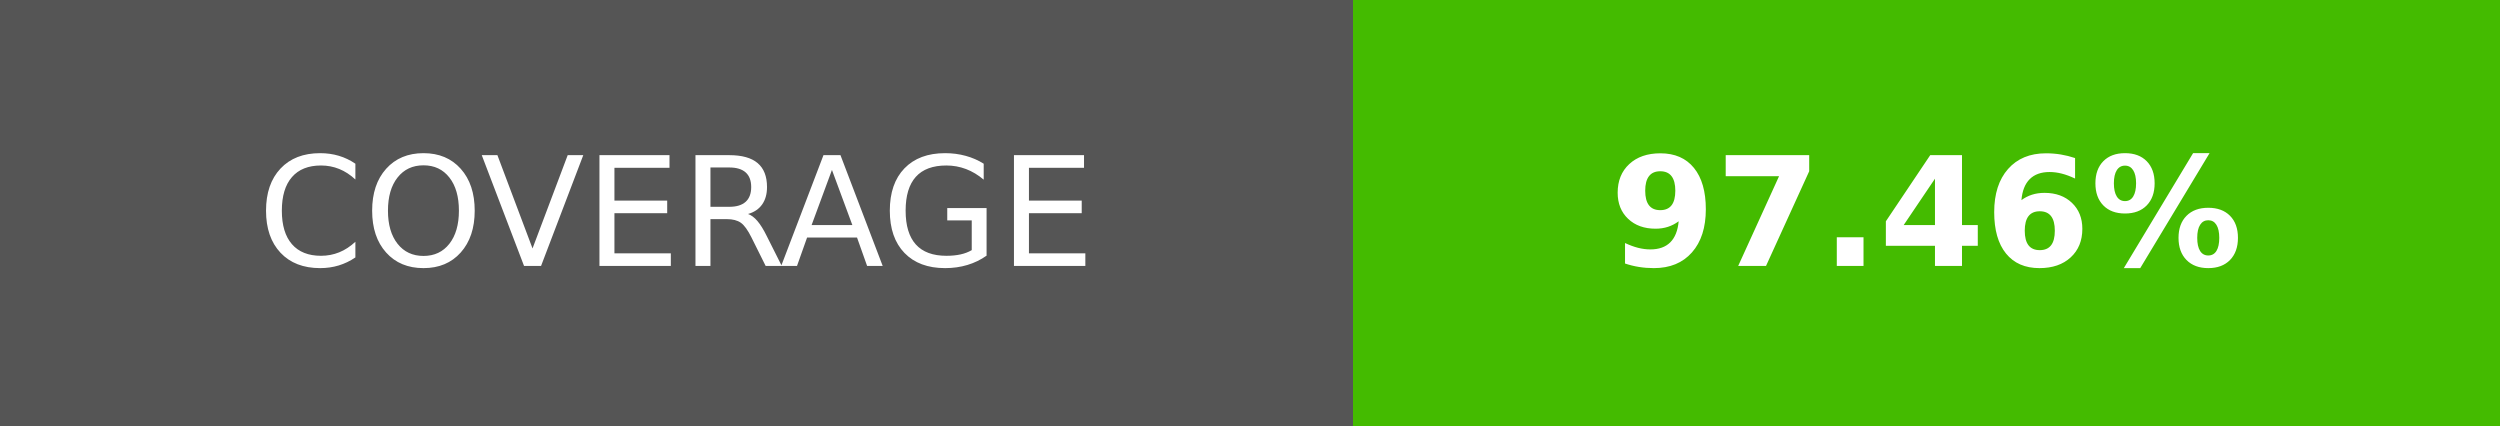
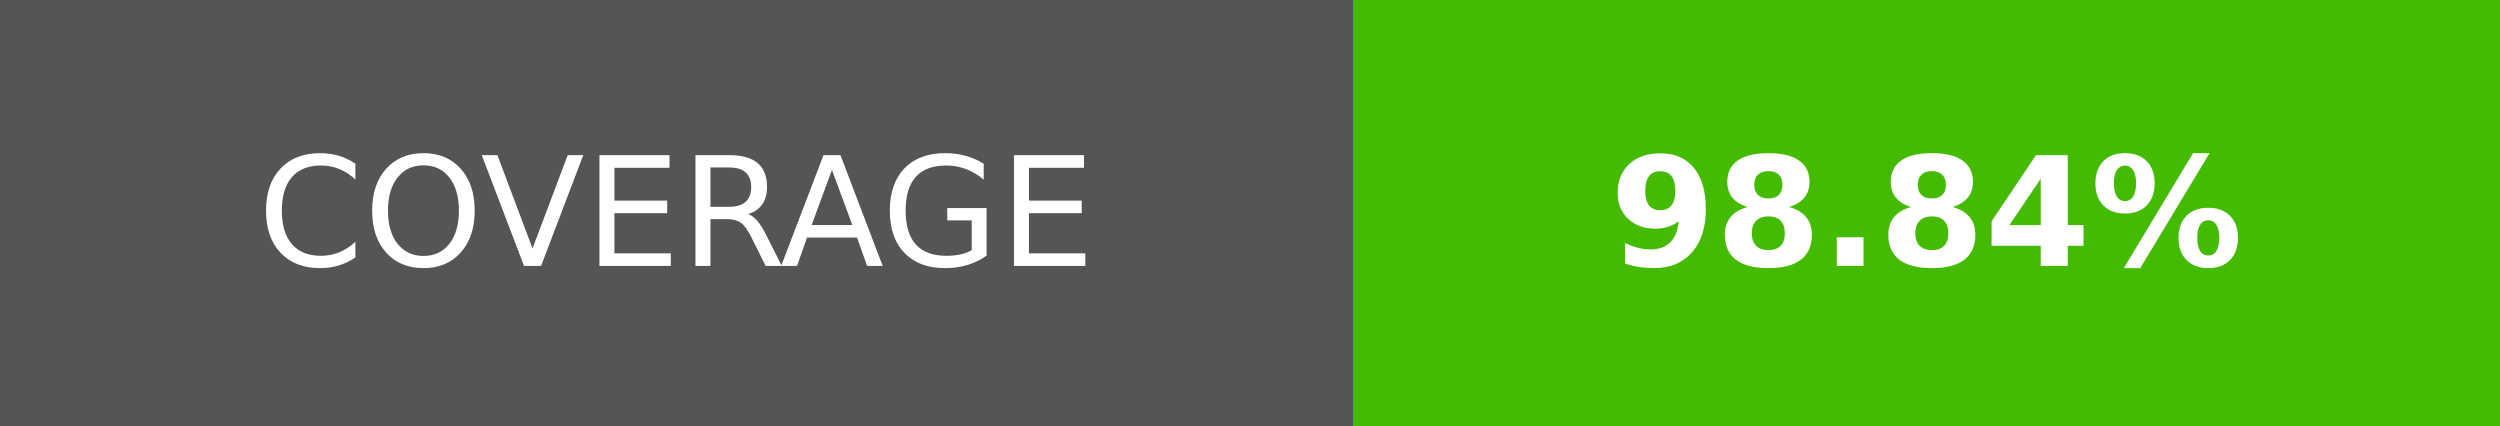
- <svg xmlns="http://www.w3.org/2000/svg" width="164.5" height="28" role="img" aria-label="COVERAGE: 97.46%">
+ <svg xmlns="http://www.w3.org/2000/svg" width="164.5" height="28" role="img" aria-label="COVERAGE: 98.84%">
  <g shape-rendering="crispEdges">
    <rect width="89" height="28" fill="#555" />
    <rect x="89" width="75.5" height="28" fill="#4b0" />
  </g>
  <g fill="#fff" text-anchor="middle" font-family="Verdana,Geneva,DejaVu Sans,sans-serif" text-rendering="geometricPrecision" font-size="100">
    <text transform="scale(.1)" x="445" y="175" textLength="650">COVERAGE</text>
-     <text transform="scale(.1)" x="1267.5" y="175" textLength="515" font-weight="bold">97.46%</text>
+     <text transform="scale(.1)" x="1267.5" y="175" textLength="515" font-weight="bold">98.84%</text>
  </g>
</svg>
